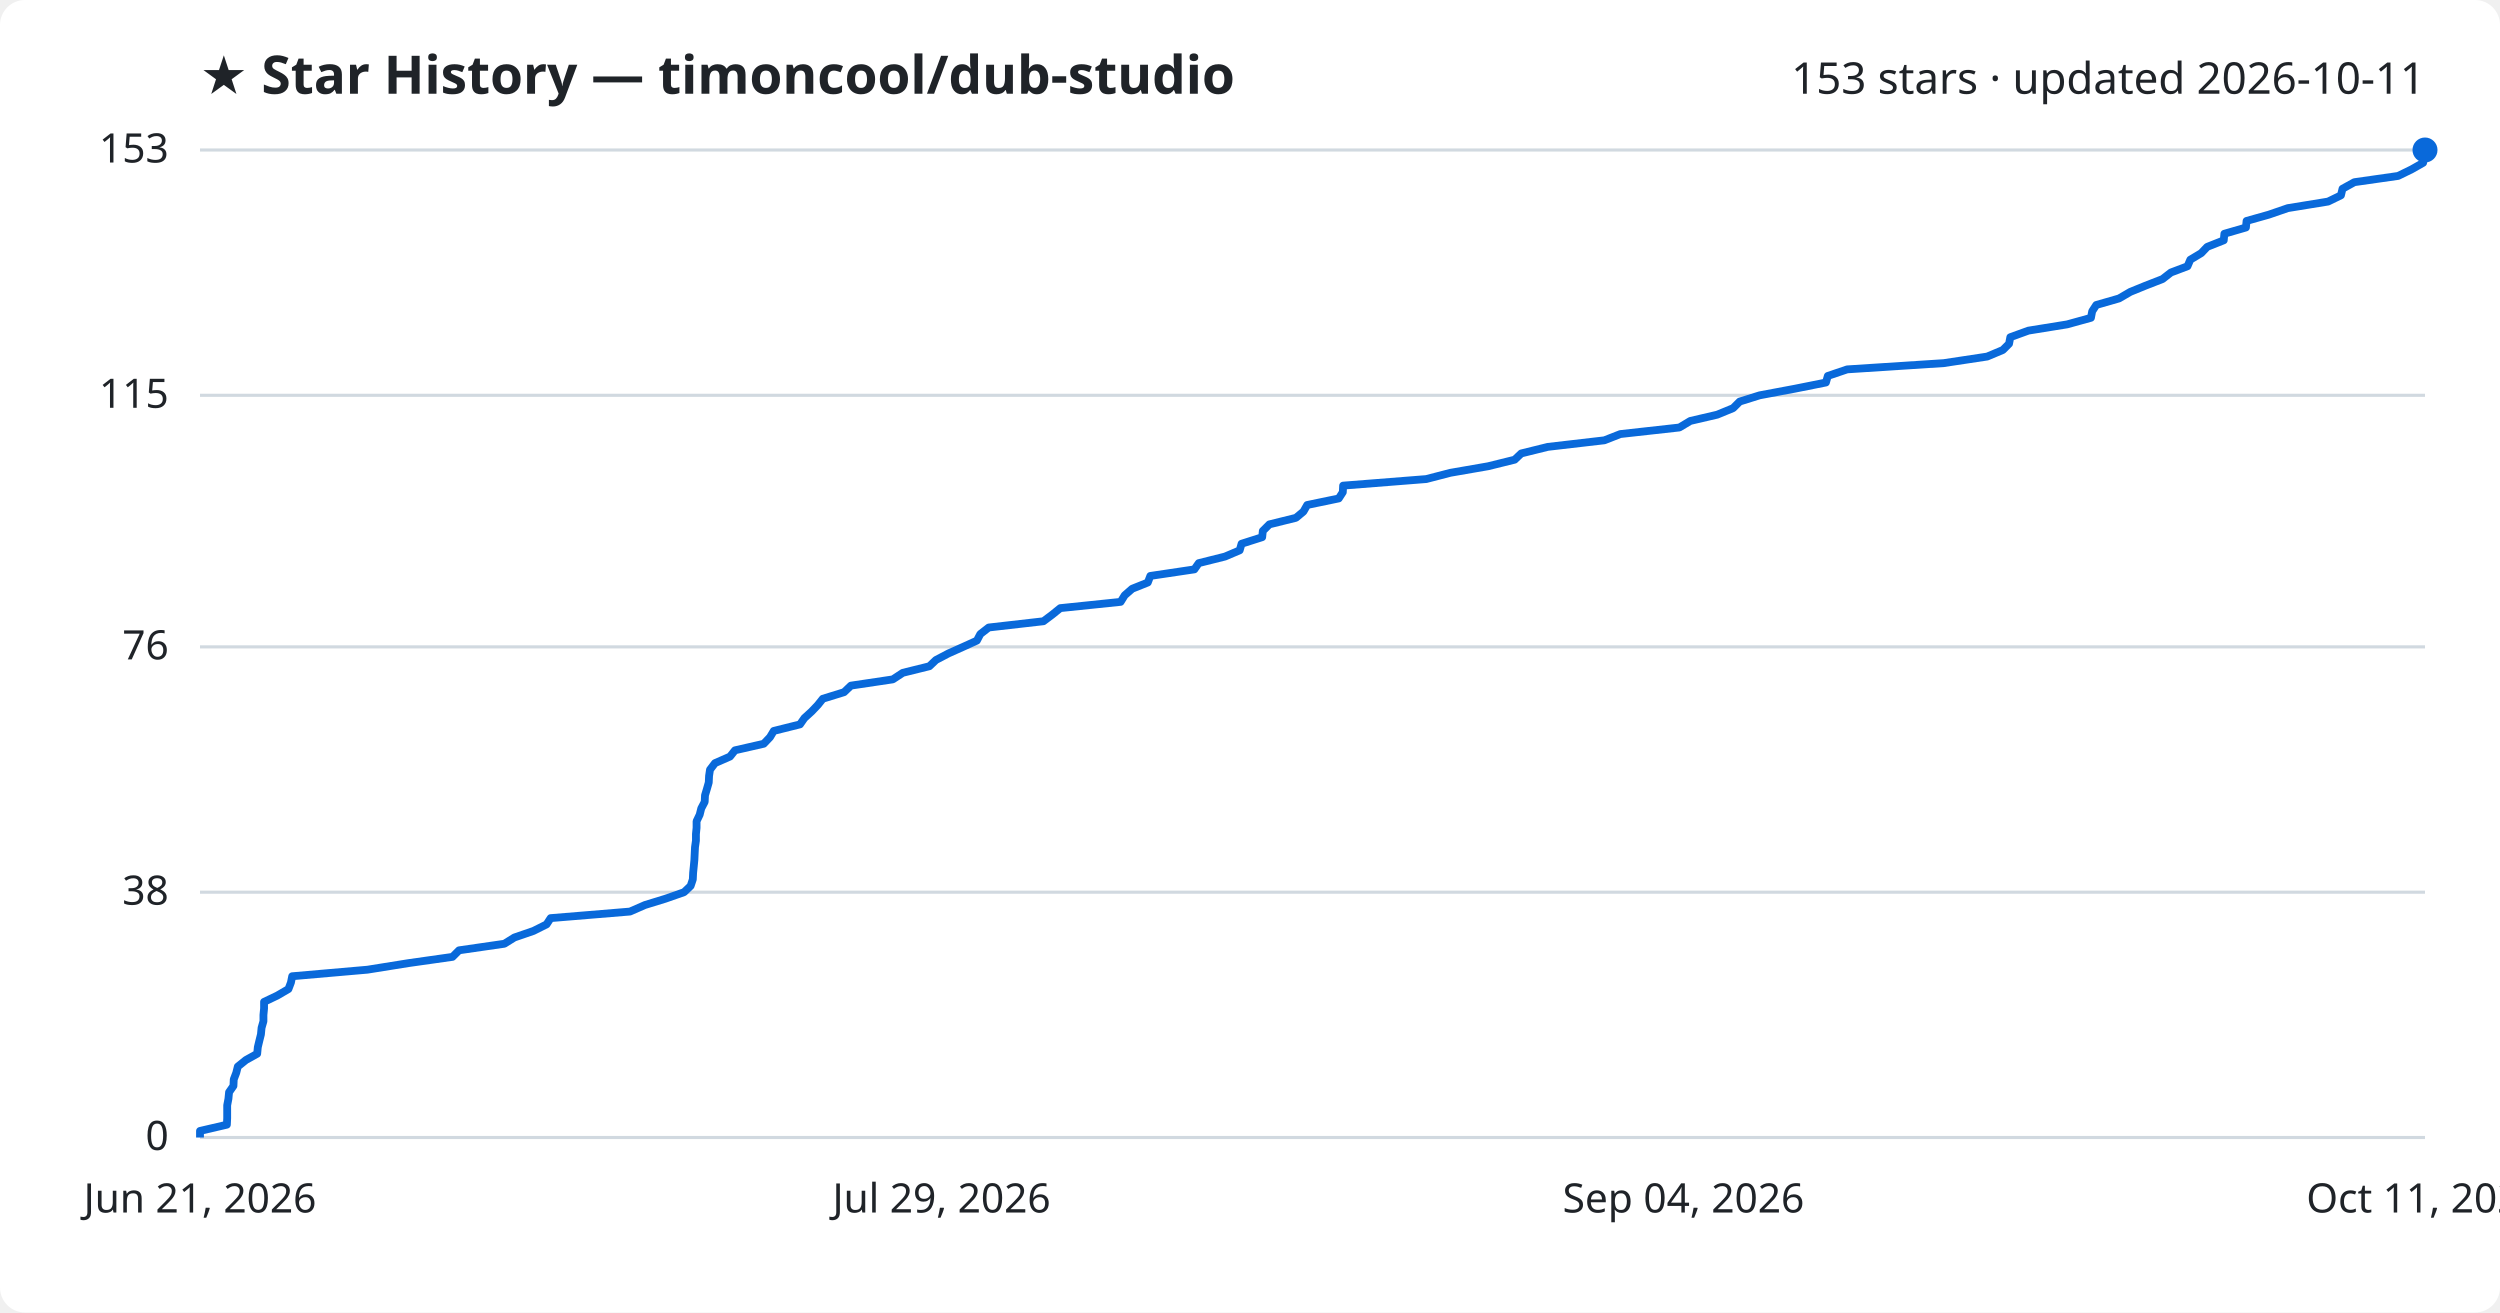
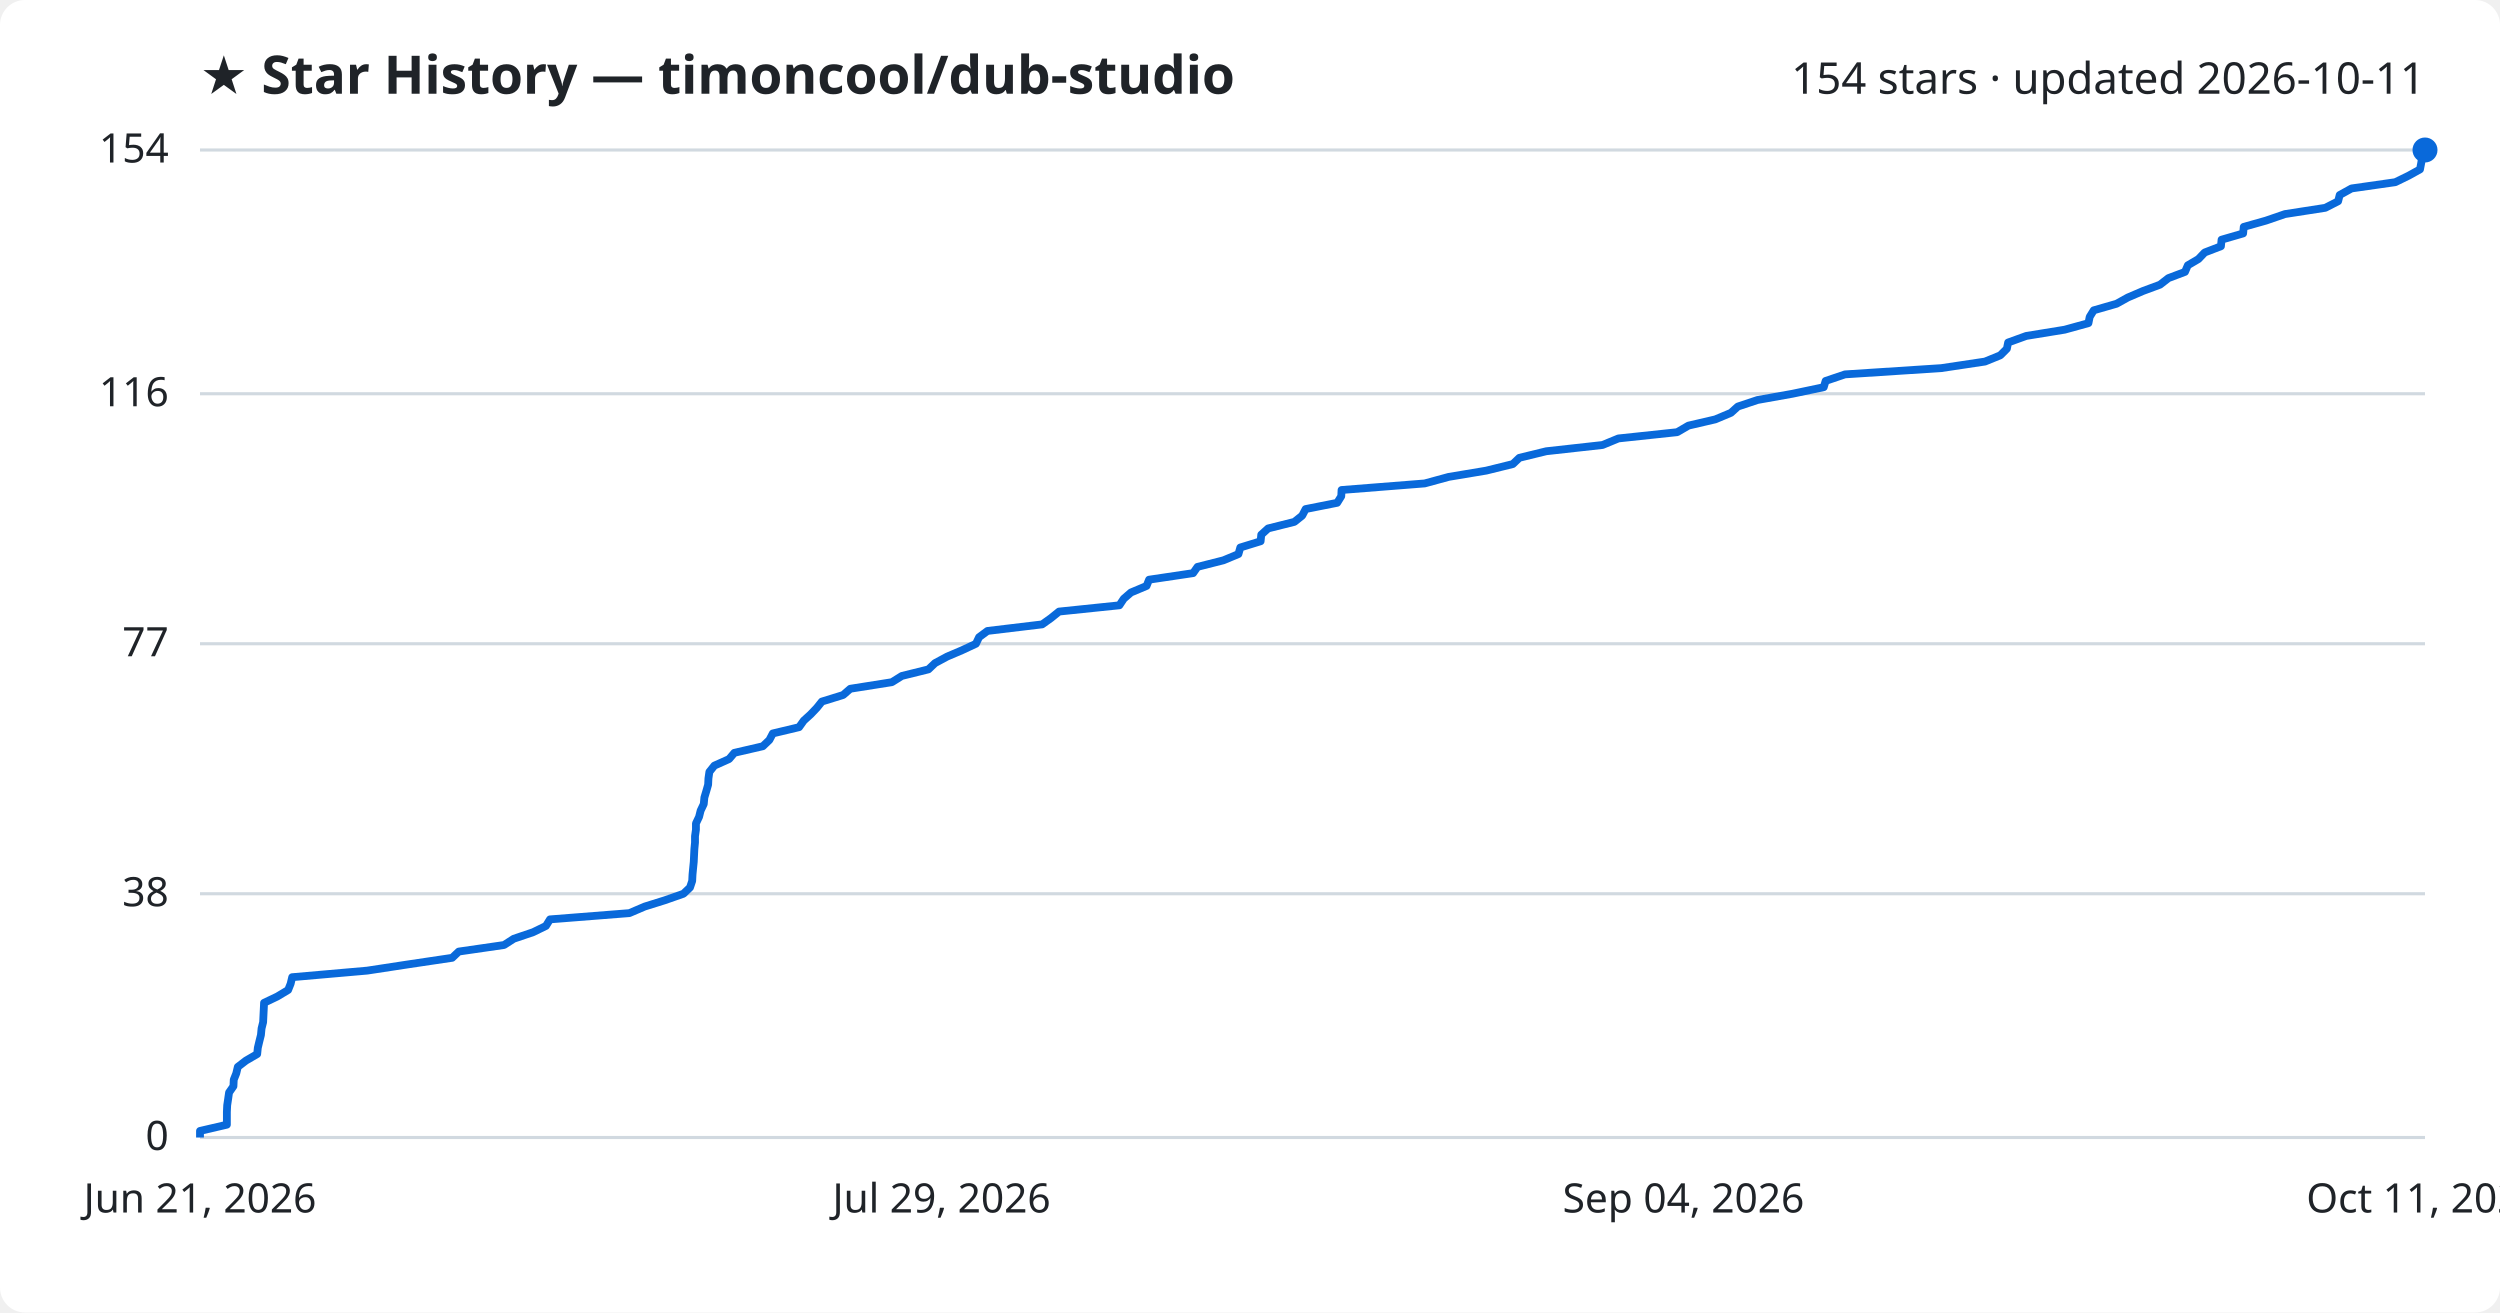
<svg xmlns="http://www.w3.org/2000/svg" viewBox="0 0 800 420" font-family="Segoe UI, sans-serif">
  <rect width="800" height="420" fill="#ffffff" rx="8" />
  <text x="64" y="30" fill="#1f2328" font-size="17" font-weight="700">★ Star History — timoncool/dub-studio</text>
-   <text x="776" y="30" fill="#1f2328" font-size="14" text-anchor="end">153 stars · updated 2026-10-11</text>
+   <text x="776" y="30" fill="#1f2328" font-size="14" text-anchor="end">154 stars · updated 2026-10-11</text>
  <line x1="64" y1="364.0" x2="776" y2="364.0" stroke="#d1d9e0" stroke-width="1" />
  <text x="54" y="368.0" fill="#1f2328" font-size="13" text-anchor="end">0</text>
-   <line x1="64" y1="285.5" x2="776" y2="285.5" stroke="#d1d9e0" stroke-width="1" />
-   <text x="54" y="289.5" fill="#1f2328" font-size="13" text-anchor="end">38</text>
-   <line x1="64" y1="207.0" x2="776" y2="207.0" stroke="#d1d9e0" stroke-width="1" />
-   <text x="54" y="211.0" fill="#1f2328" font-size="13" text-anchor="end">76</text>
-   <line x1="64" y1="126.5" x2="776" y2="126.5" stroke="#d1d9e0" stroke-width="1" />
-   <text x="54" y="130.5" fill="#1f2328" font-size="13" text-anchor="end">115</text>
+   <line x1="64" y1="286.0" x2="776" y2="286.0" stroke="#d1d9e0" stroke-width="1" />
+   <text x="54" y="290.0" fill="#1f2328" font-size="13" text-anchor="end">38</text>
+   <line x1="64" y1="206.0" x2="776" y2="206.0" stroke="#d1d9e0" stroke-width="1" />
+   <text x="54" y="210.0" fill="#1f2328" font-size="13" text-anchor="end">77</text>
+   <line x1="64" y1="126.0" x2="776" y2="126.0" stroke="#d1d9e0" stroke-width="1" />
+   <text x="54" y="130.0" fill="#1f2328" font-size="13" text-anchor="end">116</text>
  <line x1="64" y1="48.0" x2="776" y2="48.0" stroke="#d1d9e0" stroke-width="1" />
-   <text x="54" y="52.0" fill="#1f2328" font-size="13" text-anchor="end">153</text>
-   <path d="M64.0,364.0 L64.0,361.9 L72.6,359.9 L72.7,357.8 L72.7,355.7 L72.7,353.7 L73.1,351.6 L73.3,349.5 L74.7,347.5 L74.8,345.4 L75.6,343.3 L76.1,341.3 L78.7,339.2 L82.3,337.2 L82.5,335.1 L83.0,333.0 L83.5,331.0 L83.7,328.9 L84.3,326.8 L84.3,324.8 L84.5,322.7 L84.5,320.6 L88.7,318.6 L92.3,316.5 L93.1,314.4 L93.5,312.4 L117.6,310.3 L130.7,308.2 L144.8,306.2 L146.9,304.1 L161.4,302.0 L164.6,300.0 L170.7,297.9 L174.9,295.8 L176.2,293.8 L201.6,291.7 L206.4,289.6 L212.9,287.6 L218.9,285.5 L221.0,283.5 L221.7,281.4 L221.8,279.3 L222.0,277.3 L222.2,275.2 L222.3,273.1 L222.4,271.1 L222.7,269.0 L222.7,266.9 L222.9,264.9 L222.9,262.8 L223.9,260.7 L224.4,258.7 L225.5,256.6 L225.6,254.5 L226.2,252.5 L226.8,250.4 L226.9,248.3 L227.2,246.3 L228.8,244.2 L233.6,242.1 L235.2,240.1 L244.4,238.0 L246.4,235.9 L247.6,233.9 L256.0,231.8 L257.4,229.8 L259.7,227.7 L261.7,225.6 L263.3,223.6 L270.1,221.5 L272.3,219.4 L285.7,217.4 L288.9,215.3 L297.4,213.2 L299.5,211.2 L303.5,209.1 L308.2,207.0 L312.6,205.0 L313.7,202.9 L316.4,200.8 L333.9,198.8 L336.7,196.7 L339.3,194.6 L358.6,192.6 L359.9,190.5 L362.3,188.4 L367.3,186.4 L368.1,184.3 L382.2,182.2 L383.6,180.2 L392.0,178.1 L396.7,176.1 L397.3,174.0 L403.9,171.9 L404.1,169.9 L406.2,167.8 L414.7,165.7 L417.1,163.7 L418.3,161.6 L428.4,159.5 L429.7,157.5 L429.8,155.4 L456.4,153.3 L464.1,151.3 L476.2,149.2 L484.7,147.1 L486.8,145.1 L495.3,143.0 L513.4,140.9 L518.5,138.9 L537.4,136.8 L540.9,134.7 L549.5,132.7 L554.6,130.6 L556.7,128.5 L563.1,126.5 L574.3,124.4 L584.3,122.4 L584.9,120.3 L591.1,118.2 L622.0,116.2 L635.9,114.1 L640.9,112.0 L642.9,110.0 L643.3,107.9 L649.1,105.8 L661.5,103.8 L669.1,101.7 L669.5,99.6 L670.8,97.6 L678.1,95.5 L681.7,93.4 L686.6,91.4 L692.0,89.3 L694.7,87.2 L700.0,85.2 L700.9,83.1 L704.4,81.0 L706.3,79.0 L711.6,76.9 L711.8,74.8 L718.7,72.8 L718.9,70.7 L726.0,68.7 L732.1,66.6 L745.0,64.5 L749.1,62.5 L749.6,60.4 L753.4,58.3 L767.4,56.3 L771.7,54.2 L775.4,52.1 L775.7,50.1 L776.0,48.0 L776.0,48.0" fill="none" stroke="#0969da" stroke-width="2.5" stroke-linejoin="round" />
+   <text x="54" y="52.0" fill="#1f2328" font-size="13" text-anchor="end">154</text>
+   <path d="M64.0,364.0 L64.0,361.9 L72.6,359.9 L72.6,357.8 L72.6,355.8 L72.7,353.7 L73.0,351.7 L73.3,349.6 L74.7,347.6 L74.8,345.5 L75.6,343.5 L76.1,341.4 L78.7,339.4 L82.3,337.3 L82.5,335.3 L83.0,333.2 L83.5,331.2 L83.7,329.1 L84.2,327.1 L84.3,325.0 L84.4,323.0 L84.5,320.9 L88.7,318.9 L92.2,316.8 L93.0,314.8 L93.5,312.7 L117.5,310.6 L130.6,308.6 L144.7,306.5 L146.8,304.5 L161.3,302.4 L164.4,300.4 L170.6,298.3 L174.7,296.3 L176.0,294.2 L201.4,292.2 L206.3,290.1 L212.7,288.1 L218.7,286.0 L220.8,284.0 L221.5,281.9 L221.6,279.9 L221.8,277.8 L222.0,275.8 L222.1,273.7 L222.2,271.7 L222.4,269.6 L222.4,267.6 L222.7,265.5 L222.7,263.5 L223.7,261.4 L224.2,259.4 L225.2,257.3 L225.4,255.2 L226.0,253.2 L226.6,251.1 L226.7,249.1 L227.0,247.0 L228.6,245.0 L233.3,242.9 L235.0,240.9 L244.1,238.8 L246.2,236.8 L247.3,234.7 L255.7,232.7 L257.2,230.6 L259.4,228.6 L261.4,226.5 L263.0,224.5 L269.8,222.4 L272.1,220.4 L285.4,218.3 L288.6,216.3 L297.1,214.2 L299.2,212.2 L303.1,210.1 L307.8,208.1 L312.3,206.0 L313.3,203.9 L316.0,201.9 L333.5,199.8 L336.3,197.8 L338.9,195.7 L358.2,193.7 L359.6,191.6 L361.9,189.6 L366.9,187.5 L367.7,185.5 L381.8,183.4 L383.2,181.4 L391.5,179.3 L396.3,177.3 L396.9,175.2 L403.4,173.2 L403.6,171.1 L405.8,169.1 L414.2,167.0 L416.7,165.0 L417.8,162.9 L427.9,160.9 L429.2,158.8 L429.3,156.8 L455.9,154.7 L463.6,152.6 L475.6,150.6 L484.1,148.5 L486.2,146.5 L494.8,144.4 L512.8,142.4 L517.9,140.3 L536.7,138.3 L540.3,136.2 L548.9,134.2 L553.9,132.1 L556.1,130.1 L562.4,128.0 L573.6,126.0 L583.6,123.9 L584.2,121.9 L590.4,119.8 L621.2,117.8 L635.2,115.7 L640.1,113.7 L642.2,111.6 L642.6,109.6 L648.4,107.5 L660.7,105.5 L668.3,103.4 L668.7,101.4 L670.0,99.3 L677.3,97.2 L680.9,95.2 L685.8,93.1 L691.2,91.1 L693.9,89.0 L699.2,87.0 L700.1,84.9 L703.5,82.9 L705.5,80.8 L710.7,78.8 L710.9,76.7 L717.8,74.7 L718.0,72.6 L725.1,70.6 L731.2,68.5 L744.1,66.5 L748.2,64.4 L748.7,62.4 L752.5,60.3 L766.5,58.3 L770.8,56.2 L774.4,54.2 L774.8,52.1 L775.1,50.1 L776.0,48.0 L776.0,48.0" fill="none" stroke="#0969da" stroke-width="2.5" stroke-linejoin="round" />
  <circle cx="776.0" cy="48.0" r="4" fill="#0969da" />
  <text x="64.0" y="388" fill="#1f2328" font-size="13" text-anchor="middle">Jun 21, 2026</text>
  <text x="301.3" y="388" fill="#1f2328" font-size="13" text-anchor="middle">Jul 29, 2026</text>
  <text x="538.7" y="388" fill="#1f2328" font-size="13" text-anchor="middle">Sep 04, 2026</text>
  <text x="776.0" y="388" fill="#1f2328" font-size="13" text-anchor="middle">Oct 11, 2026</text>
</svg>
